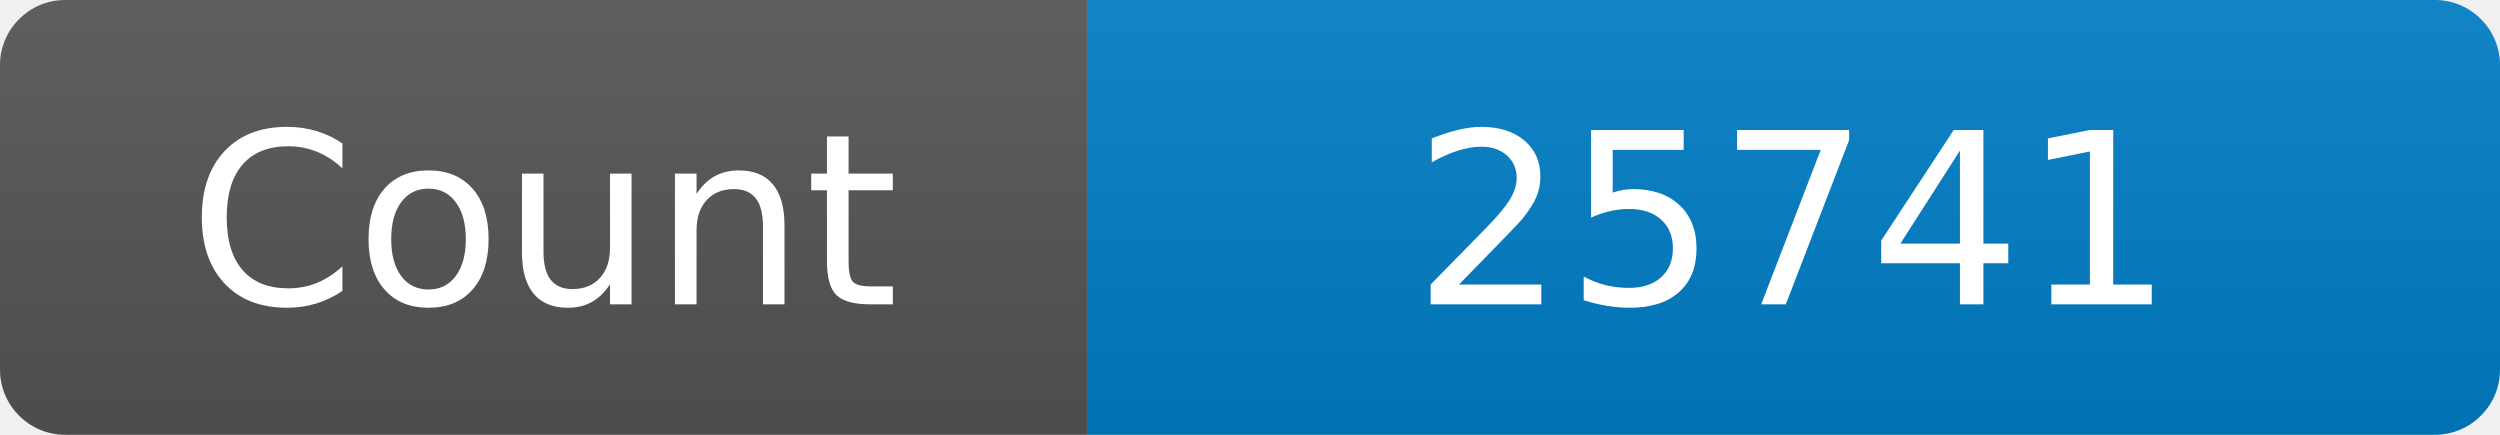
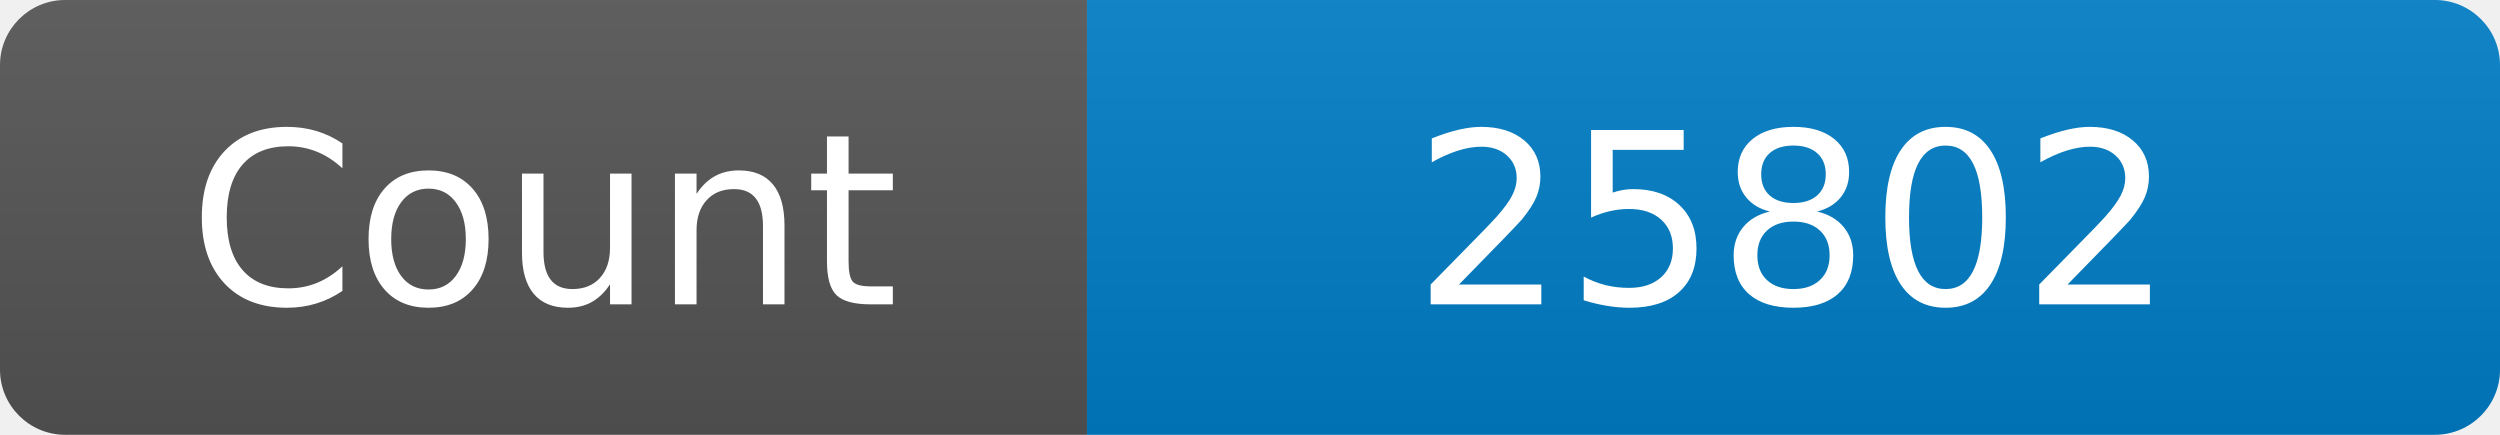
<svg xmlns="http://www.w3.org/2000/svg" width="115" height="20" role="img" aria-label="Maintained?: yes">
  <linearGradient id="s" x2="0" y2="100%">
    <stop offset="0" stop-color="#bbb" stop-opacity=".1" />
    <stop offset="1" stop-opacity=".1" />
  </linearGradient>
  <clipPath id="r">
    <rect width="115" height="20" rx="3" fill="#fff" />
  </clipPath>
  <g clip-path="url(#r)">
    <rect width="50" height="20" fill="#555" />
    <rect x="50" width="160" height="20" fill="#007ec6" />
    <rect width="115" height="20" fill="url(#s)" />
  </g>
  <g fill="#fff" text-anchor="middle" font-family="Verdana,Geneva,DejaVu Sans,sans-serif" font-size="110">
    <text x="250" y="140" transform="scale(.1)" fill="#fff">Count</text>
-     <text x="825" y="140" transform="scale(.1)" fill="#fff">25741</text>
+     <text x="825" y="140" transform="scale(.1)" fill="#fff">25802</text>
  </g>
</svg>
